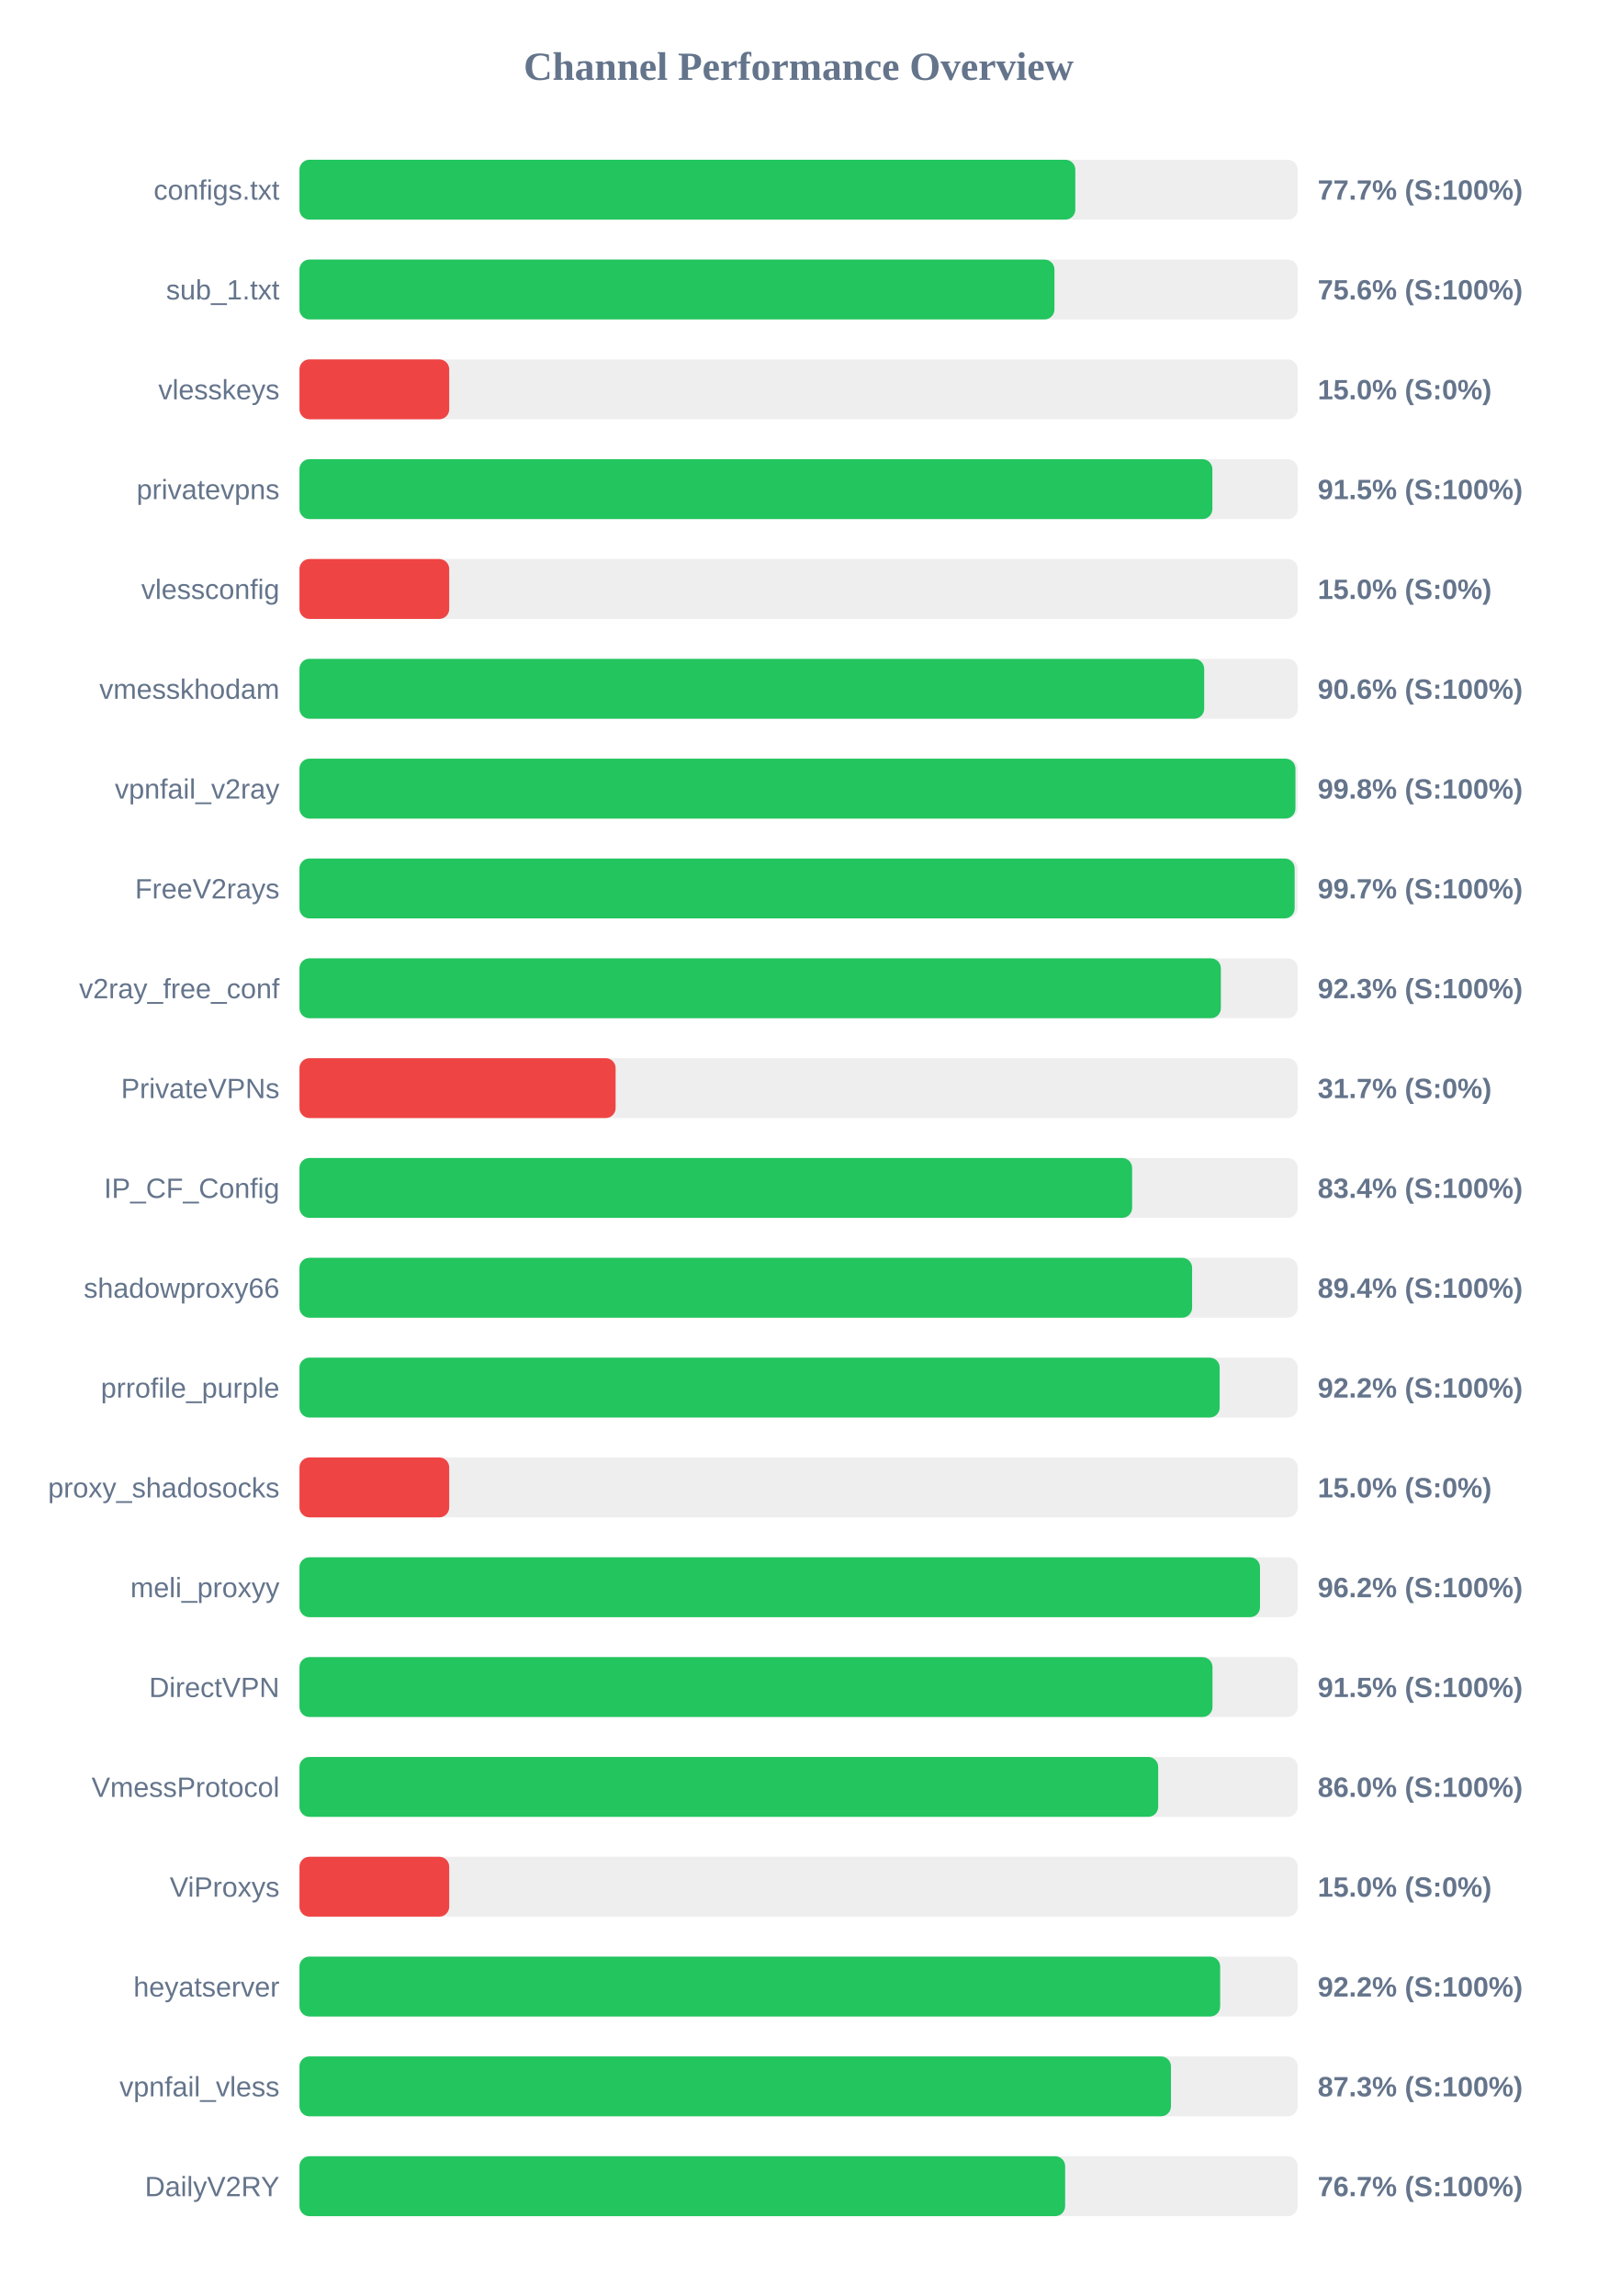
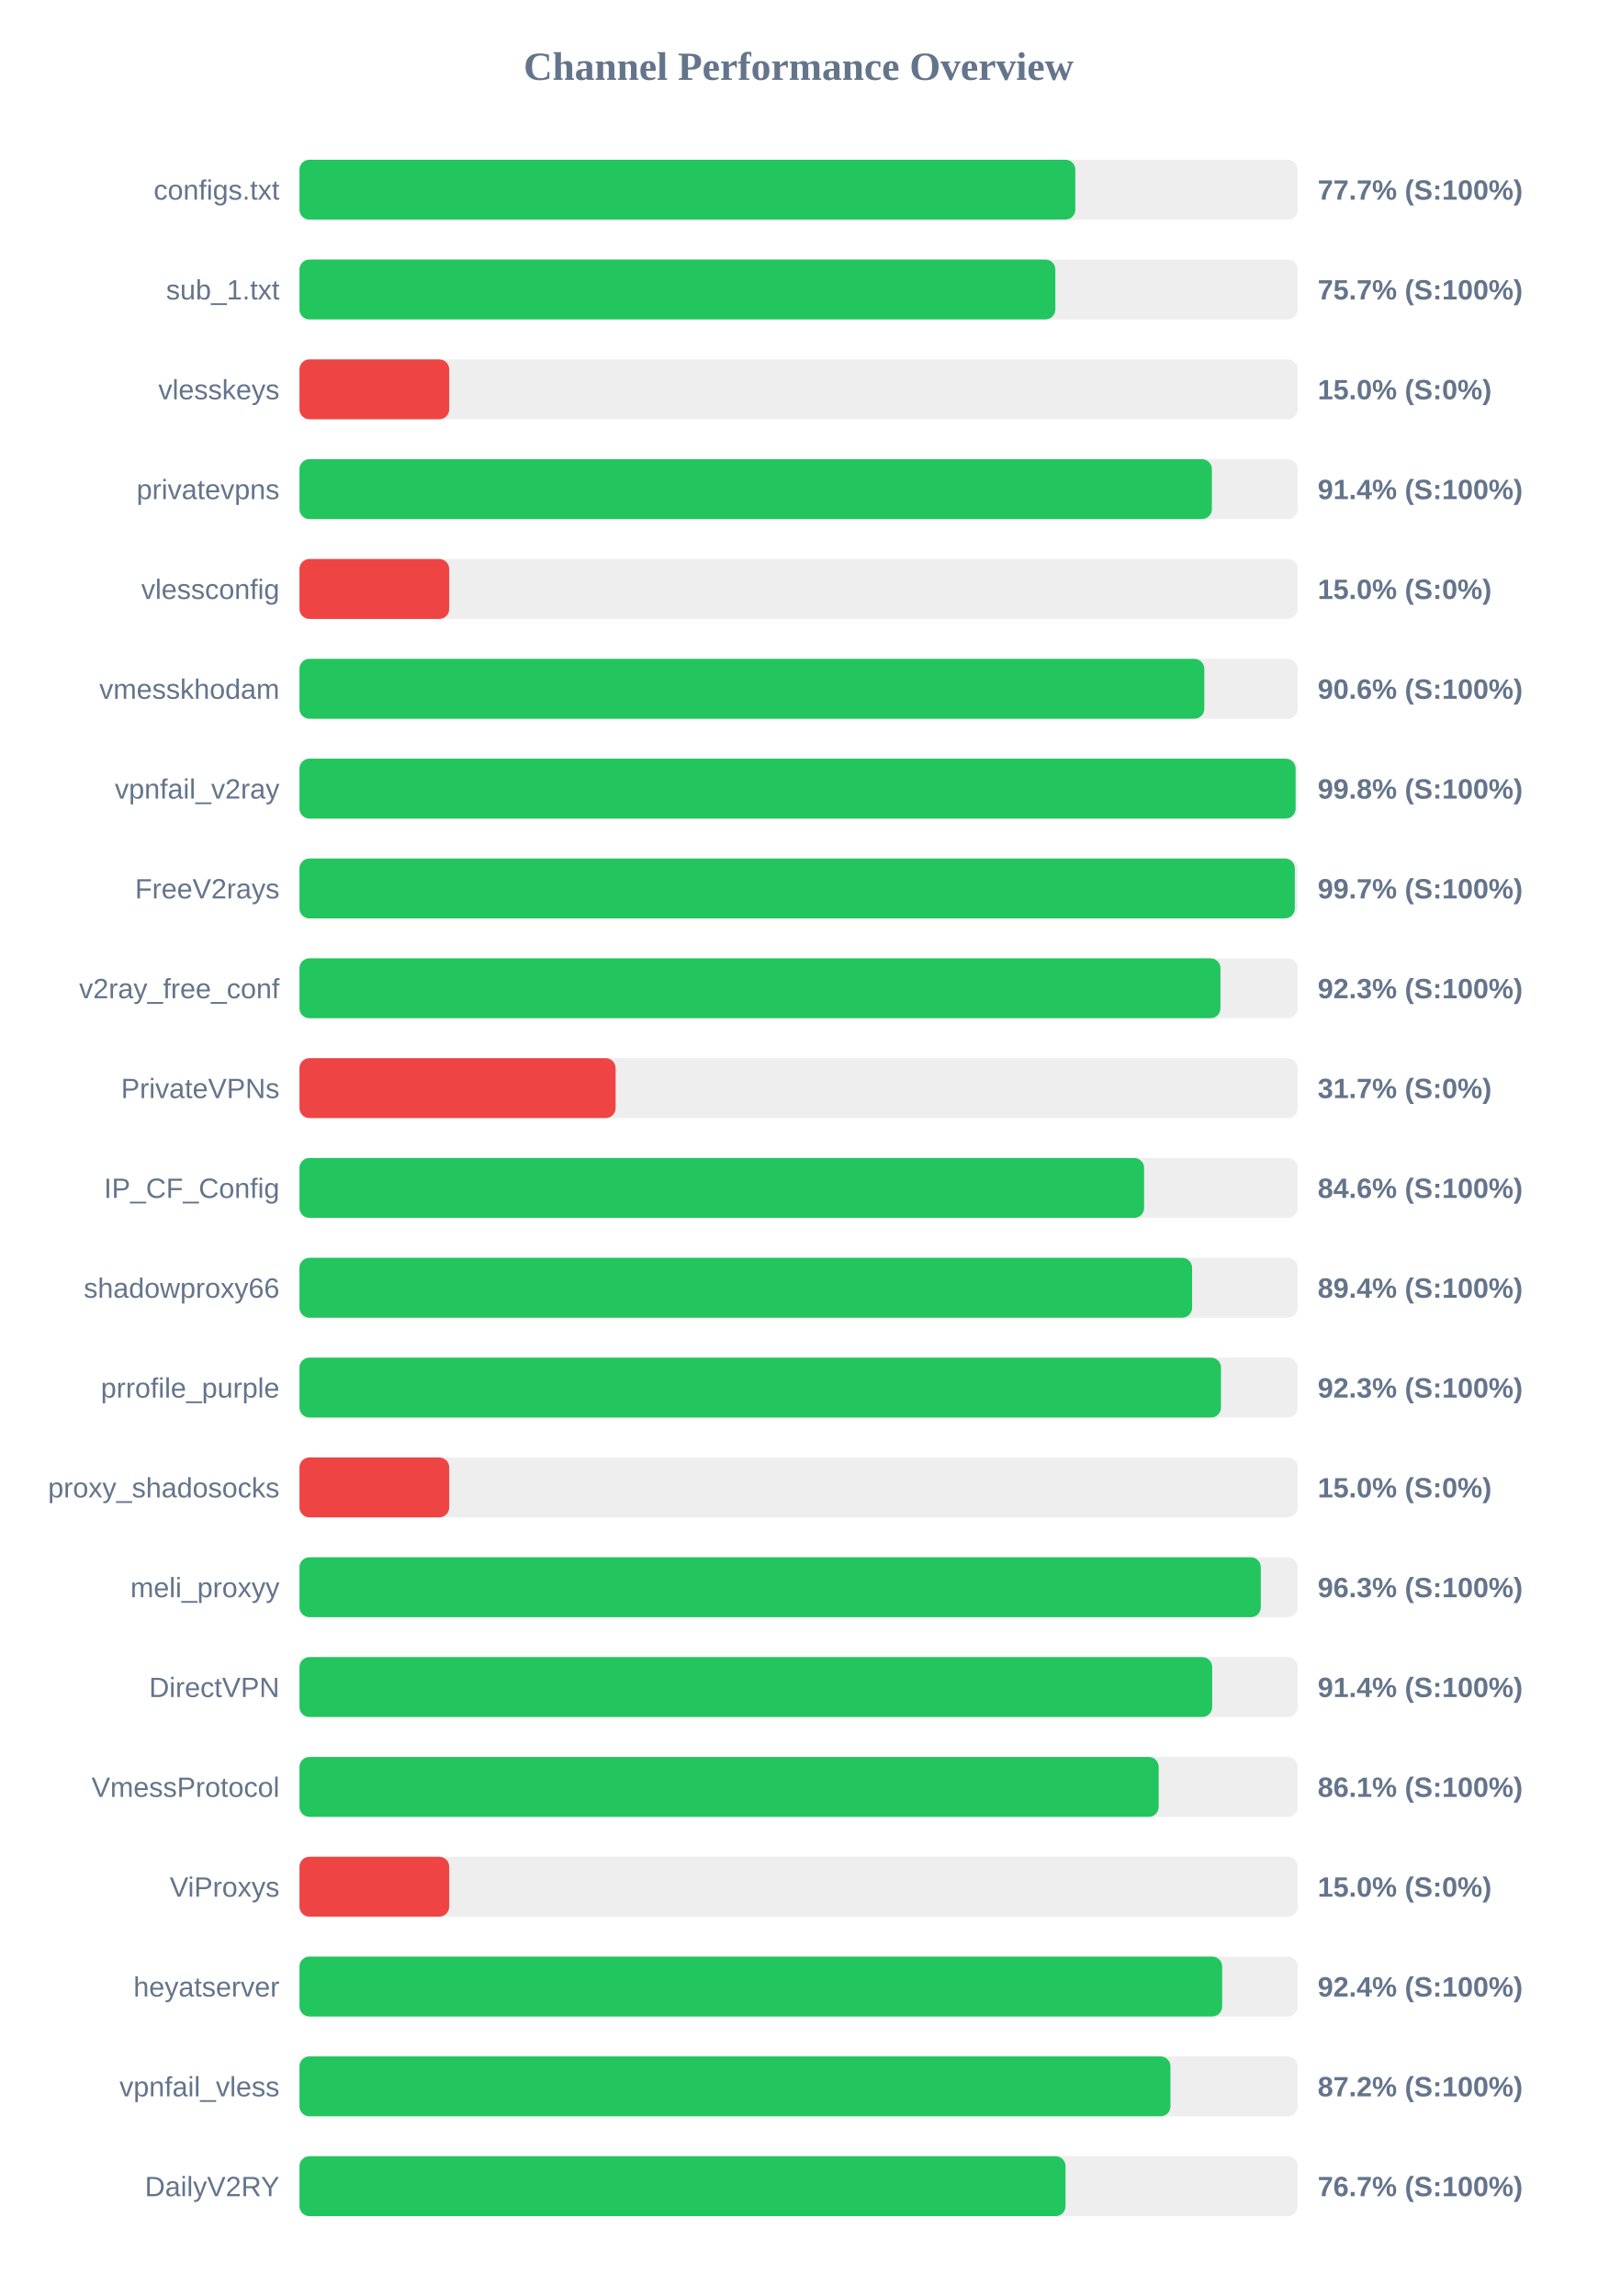
<svg xmlns="http://www.w3.org/2000/svg" width="800" height="1150" version="1.1">
  <style>
        .row { font: 14px Arial; fill: #64748b; }
        .score { font: bold 14px Arial; fill: #64748b; }
    </style>
  <text x="400" y="40" text-anchor="middle" font-size="20px" font-weight="bold" fill="#64748b">Channel Performance Overview</text>
  <rect x="150" y="80" width="500" height="30" fill="#eee" rx="5" />
  <rect x="150" y="80" width="388.6" height="30" fill="#22c55e" rx="5" />
  <text x="140" y="100" text-anchor="end" class="row">configs.txt</text>
  <text x="660" y="100" text-anchor="start" class="score">77.7% (S:100%)</text>
  <rect x="150" y="130" width="500" height="30" fill="#eee" rx="5" />
-   <rect x="150" y="130" width="378.15" height="30" fill="#22c55e" rx="5" />
+   <rect x="150" y="130" width="378.6" height="30" fill="#22c55e" rx="5" />
  <text x="140" y="150" text-anchor="end" class="row">sub_1.txt</text>
-   <text x="660" y="150" text-anchor="start" class="score">75.6% (S:100%)</text>
+   <text x="660" y="150" text-anchor="start" class="score">75.7% (S:100%)</text>
  <rect x="150" y="180" width="500" height="30" fill="#eee" rx="5" />
  <rect x="150" y="180" width="75.0" height="30" fill="#ef4444" rx="5" />
  <text x="140" y="200" text-anchor="end" class="row">vlesskeys</text>
  <text x="660" y="200" text-anchor="start" class="score">15.0% (S:0%)</text>
  <rect x="150" y="230" width="500" height="30" fill="#eee" rx="5" />
-   <rect x="150" y="230" width="457.25" height="30" fill="#22c55e" rx="5" />
+   <rect x="150" y="230" width="457.0" height="30" fill="#22c55e" rx="5" />
  <text x="140" y="250" text-anchor="end" class="row">privatevpns</text>
-   <text x="660" y="250" text-anchor="start" class="score">91.5% (S:100%)</text>
+   <text x="660" y="250" text-anchor="start" class="score">91.4% (S:100%)</text>
  <rect x="150" y="280" width="500" height="30" fill="#eee" rx="5" />
  <rect x="150" y="280" width="75.0" height="30" fill="#ef4444" rx="5" />
  <text x="140" y="300" text-anchor="end" class="row">vlessconfig</text>
  <text x="660" y="300" text-anchor="start" class="score">15.0% (S:0%)</text>
  <rect x="150" y="330" width="500" height="30" fill="#eee" rx="5" />
-   <rect x="150" y="330" width="453.15" height="30" fill="#22c55e" rx="5" />
+   <rect x="150" y="330" width="453.2" height="30" fill="#22c55e" rx="5" />
  <text x="140" y="350" text-anchor="end" class="row">vmesskhodam</text>
  <text x="660" y="350" text-anchor="start" class="score">90.6% (S:100%)</text>
  <rect x="150" y="380" width="500" height="30" fill="#eee" rx="5" />
-   <rect x="150" y="380" width="498.85" height="30" fill="#22c55e" rx="5" />
+   <rect x="150" y="380" width="498.95" height="30" fill="#22c55e" rx="5" />
  <text x="140" y="400" text-anchor="end" class="row">vpnfail_v2ray</text>
  <text x="660" y="400" text-anchor="start" class="score">99.8% (S:100%)</text>
  <rect x="150" y="430" width="500" height="30" fill="#eee" rx="5" />
-   <rect x="150" y="430" width="498.45" height="30" fill="#22c55e" rx="5" />
+   <rect x="150" y="430" width="498.55" height="30" fill="#22c55e" rx="5" />
  <text x="140" y="450" text-anchor="end" class="row">FreeV2rays</text>
  <text x="660" y="450" text-anchor="start" class="score">99.7% (S:100%)</text>
  <rect x="150" y="480" width="500" height="30" fill="#eee" rx="5" />
-   <rect x="150" y="480" width="461.5" height="30" fill="#22c55e" rx="5" />
+   <rect x="150" y="480" width="461.3" height="30" fill="#22c55e" rx="5" />
  <text x="140" y="500" text-anchor="end" class="row">v2ray_free_conf</text>
  <text x="660" y="500" text-anchor="start" class="score">92.3% (S:100%)</text>
  <rect x="150" y="530" width="500" height="30" fill="#eee" rx="5" />
  <rect x="150" y="530" width="158.35" height="30" fill="#ef4444" rx="5" />
  <text x="140" y="550" text-anchor="end" class="row">PrivateVPNs</text>
  <text x="660" y="550" text-anchor="start" class="score">31.7% (S:0%)</text>
  <rect x="150" y="580" width="500" height="30" fill="#eee" rx="5" />
-   <rect x="150" y="580" width="417.05" height="30" fill="#22c55e" rx="5" />
+   <rect x="150" y="580" width="423.05" height="30" fill="#22c55e" rx="5" />
  <text x="140" y="600" text-anchor="end" class="row">IP_CF_Config</text>
-   <text x="660" y="600" text-anchor="start" class="score">83.4% (S:100%)</text>
+   <text x="660" y="600" text-anchor="start" class="score">84.6% (S:100%)</text>
  <rect x="150" y="630" width="500" height="30" fill="#eee" rx="5" />
  <rect x="150" y="630" width="447.1" height="30" fill="#22c55e" rx="5" />
  <text x="140" y="650" text-anchor="end" class="row">shadowproxy66</text>
  <text x="660" y="650" text-anchor="start" class="score">89.4% (S:100%)</text>
  <rect x="150" y="680" width="500" height="30" fill="#eee" rx="5" />
-   <rect x="150" y="680" width="460.9" height="30" fill="#22c55e" rx="5" />
+   <rect x="150" y="680" width="461.55" height="30" fill="#22c55e" rx="5" />
  <text x="140" y="700" text-anchor="end" class="row">prrofile_purple</text>
-   <text x="660" y="700" text-anchor="start" class="score">92.2% (S:100%)</text>
+   <text x="660" y="700" text-anchor="start" class="score">92.3% (S:100%)</text>
  <rect x="150" y="730" width="500" height="30" fill="#eee" rx="5" />
  <rect x="150" y="730" width="75.0" height="30" fill="#ef4444" rx="5" />
  <text x="140" y="750" text-anchor="end" class="row">proxy_shadosocks</text>
  <text x="660" y="750" text-anchor="start" class="score">15.0% (S:0%)</text>
  <rect x="150" y="780" width="500" height="30" fill="#eee" rx="5" />
-   <rect x="150" y="780" width="481.1" height="30" fill="#22c55e" rx="5" />
+   <rect x="150" y="780" width="481.5" height="30" fill="#22c55e" rx="5" />
  <text x="140" y="800" text-anchor="end" class="row">meli_proxyy</text>
-   <text x="660" y="800" text-anchor="start" class="score">96.2% (S:100%)</text>
+   <text x="660" y="800" text-anchor="start" class="score">96.3% (S:100%)</text>
  <rect x="150" y="830" width="500" height="30" fill="#eee" rx="5" />
-   <rect x="150" y="830" width="457.3" height="30" fill="#22c55e" rx="5" />
+   <rect x="150" y="830" width="457.15" height="30" fill="#22c55e" rx="5" />
  <text x="140" y="850" text-anchor="end" class="row">DirectVPN</text>
-   <text x="660" y="850" text-anchor="start" class="score">91.5% (S:100%)</text>
+   <text x="660" y="850" text-anchor="start" class="score">91.4% (S:100%)</text>
  <rect x="150" y="880" width="500" height="30" fill="#eee" rx="5" />
-   <rect x="150" y="880" width="430.1" height="30" fill="#22c55e" rx="5" />
+   <rect x="150" y="880" width="430.35" height="30" fill="#22c55e" rx="5" />
  <text x="140" y="900" text-anchor="end" class="row">VmessProtocol</text>
-   <text x="660" y="900" text-anchor="start" class="score">86.0% (S:100%)</text>
+   <text x="660" y="900" text-anchor="start" class="score">86.1% (S:100%)</text>
  <rect x="150" y="930" width="500" height="30" fill="#eee" rx="5" />
  <rect x="150" y="930" width="75.0" height="30" fill="#ef4444" rx="5" />
  <text x="140" y="950" text-anchor="end" class="row">ViProxys</text>
  <text x="660" y="950" text-anchor="start" class="score">15.0% (S:0%)</text>
  <rect x="150" y="980" width="500" height="30" fill="#eee" rx="5" />
-   <rect x="150" y="980" width="461.15" height="30" fill="#22c55e" rx="5" />
+   <rect x="150" y="980" width="462.15" height="30" fill="#22c55e" rx="5" />
  <text x="140" y="1000" text-anchor="end" class="row">heyatserver</text>
-   <text x="660" y="1000" text-anchor="start" class="score">92.2% (S:100%)</text>
+   <text x="660" y="1000" text-anchor="start" class="score">92.4% (S:100%)</text>
  <rect x="150" y="1030" width="500" height="30" fill="#eee" rx="5" />
-   <rect x="150" y="1030" width="436.5" height="30" fill="#22c55e" rx="5" />
+   <rect x="150" y="1030" width="436.25" height="30" fill="#22c55e" rx="5" />
  <text x="140" y="1050" text-anchor="end" class="row">vpnfail_vless</text>
-   <text x="660" y="1050" text-anchor="start" class="score">87.3% (S:100%)</text>
+   <text x="660" y="1050" text-anchor="start" class="score">87.2% (S:100%)</text>
  <rect x="150" y="1080" width="500" height="30" fill="#eee" rx="5" />
-   <rect x="150" y="1080" width="383.5" height="30" fill="#22c55e" rx="5" />
+   <rect x="150" y="1080" width="383.7" height="30" fill="#22c55e" rx="5" />
  <text x="140" y="1100" text-anchor="end" class="row">DailyV2RY</text>
  <text x="660" y="1100" text-anchor="start" class="score">76.7% (S:100%)</text>
</svg>
